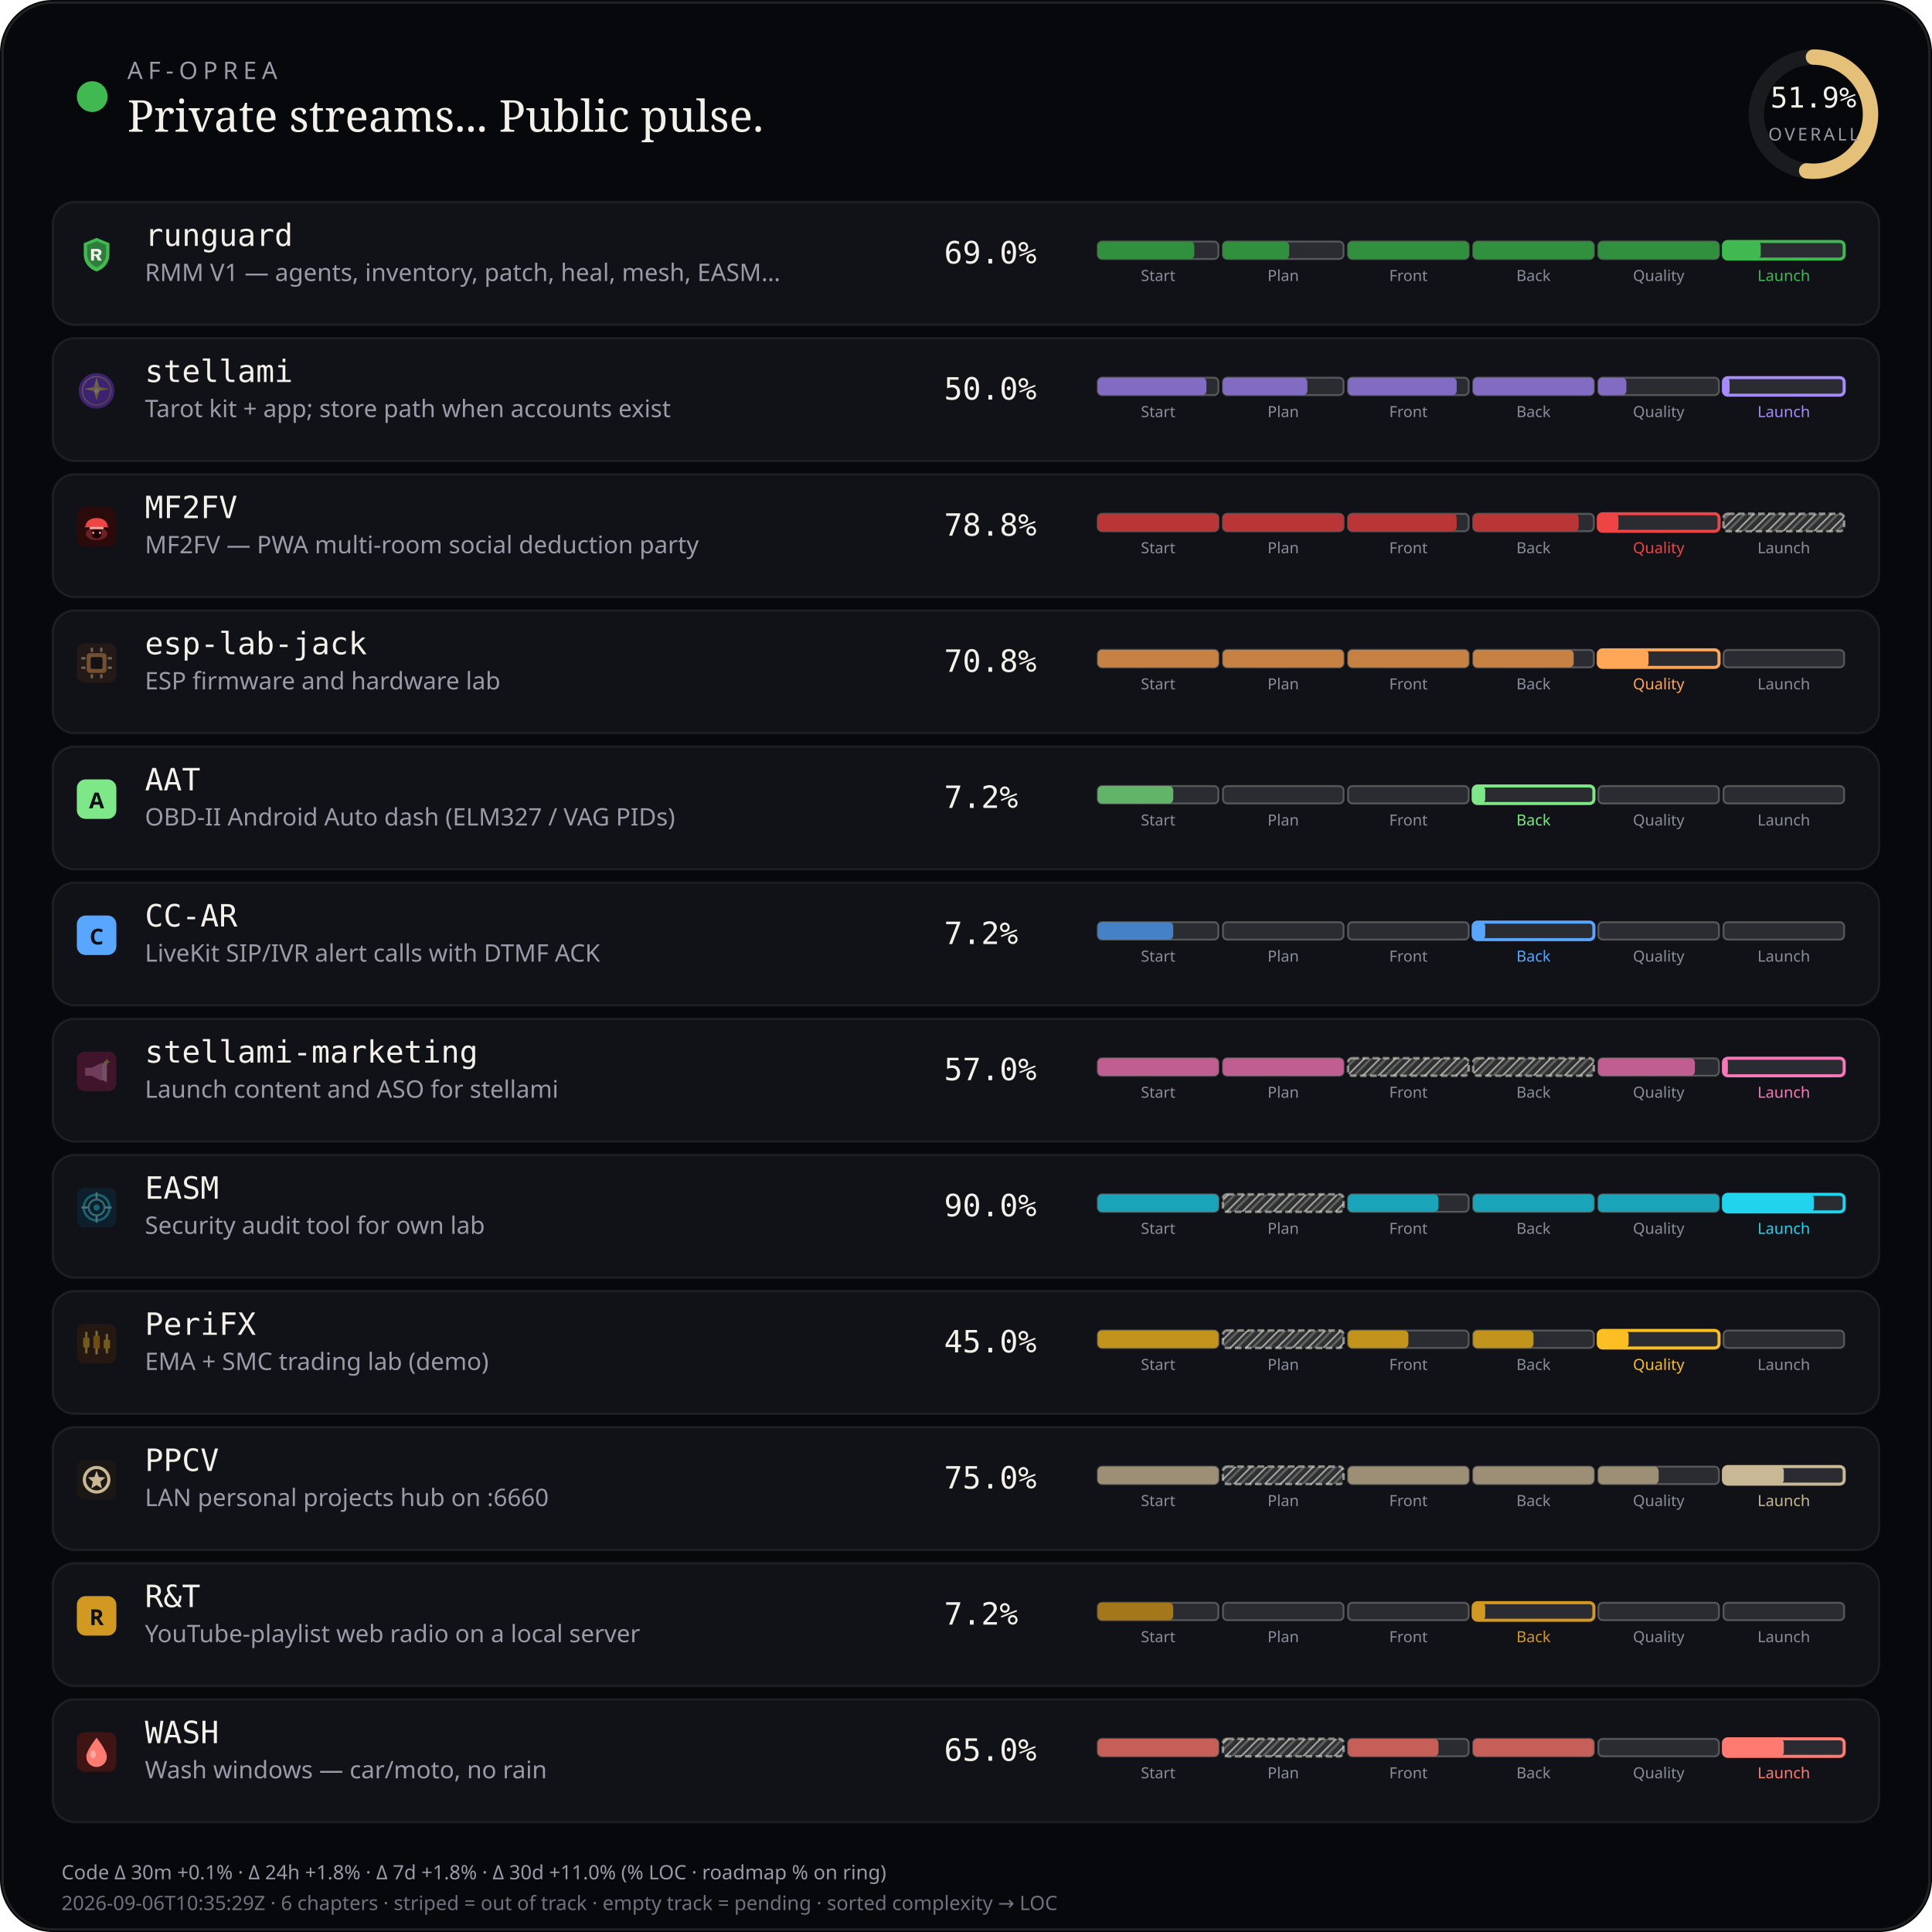
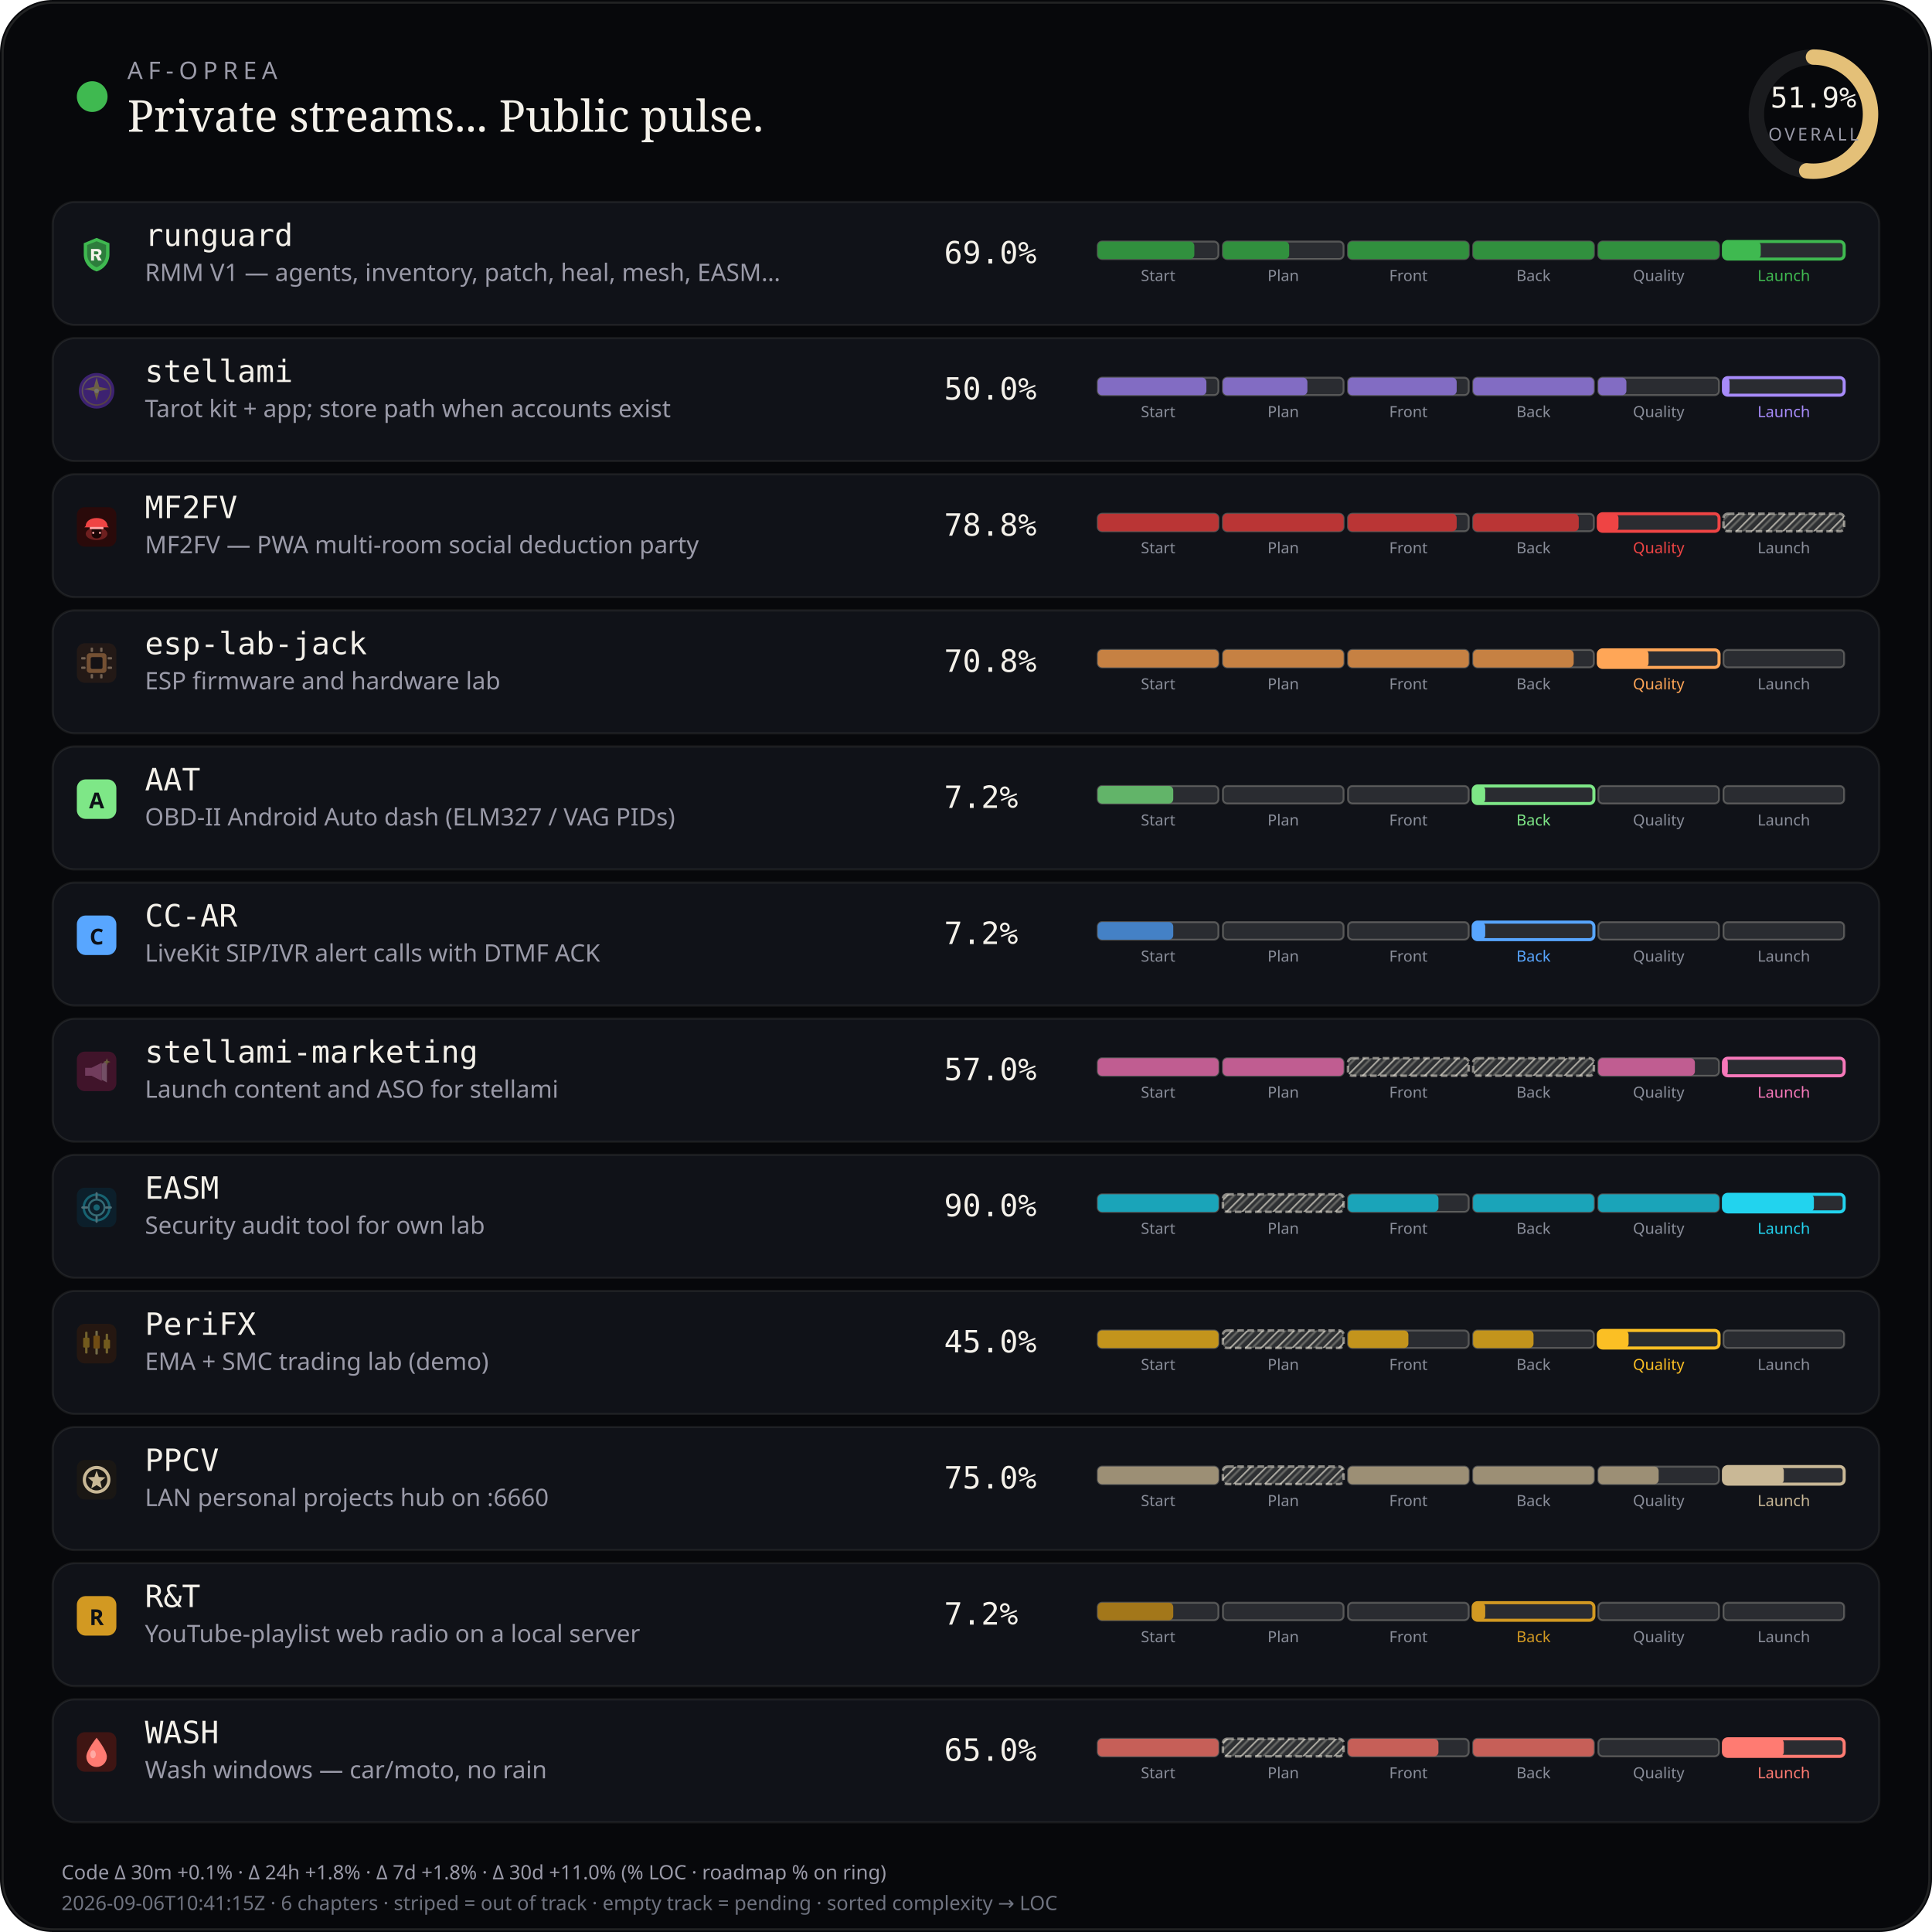
<svg xmlns="http://www.w3.org/2000/svg" viewBox="0 0 880 880" width="880" height="880" role="img" aria-label="AF-Oprea public work pulse">
  <defs>
    <pattern id="chSkip" width="5" height="5" patternUnits="userSpaceOnUse" patternTransform="rotate(45)">
      <line x1="0" y1="0" x2="0" y2="5" stroke="rgba(232,228,214,0.62)" stroke-width="1.6" />
      <line x1="2.5" y1="0" x2="2.5" y2="5" stroke="rgba(232,228,214,0.28)" stroke-width="1" />
    </pattern>
  </defs>
  <rect width="880" height="880" rx="24" fill="#07080b" />
  <rect x="1.2" y="1.2" width="877.6" height="877.6" rx="22.8" fill="none" stroke="rgba(232,228,214,0.12)" />
  <circle cx="42" cy="44" r="7" fill="#3fb950" />
  <text x="58" y="36" fill="#9a9aa8" font-size="11" font-family="ui-sans-serif, system-ui, sans-serif" letter-spacing="2.4">AF-OPREA</text>
  <text x="58" y="60" fill="#f4f1ea" font-size="20" font-family="ui-serif, Georgia, serif">Private streams... Public pulse.</text>
  <g transform="translate(790,16)">
    <circle cx="36" cy="36" r="26" fill="none" stroke="rgba(255,255,255,0.08)" stroke-width="7" />
    <circle cx="36" cy="36" r="26" fill="none" stroke="#e4c078" stroke-width="7" stroke-linecap="round" stroke-dasharray="163.36" stroke-dashoffset="78.58" transform="rotate(-90 36 36)" />
    <text x="36" y="33" text-anchor="middle" fill="#f4f1ea" font-size="13" font-family="ui-monospace, monospace">51.9%</text>
    <text x="36" y="48" text-anchor="middle" fill="#9a9aa8" font-size="8" font-family="ui-sans-serif, system-ui, sans-serif" letter-spacing="1.2">OVERALL</text>
  </g>
  <rect x="24" y="92" width="832" height="56" rx="10" fill="#101218" stroke="rgba(232,228,214,0.08)" />
  <g id="stream_logo_runguard" class="stream_logo" data-stream="runguard" transform="translate(35.0,107.0) scale(0.9)" opacity="1.0">
    <path fill="#3fb950" d="M10 1.5 L16.5 4.2 V9.8 C16.5 14.1 13.6 17.4 10 18.5 C6.4 17.4 3.5 14.1 3.5 9.8 V4.2 Z" />
    <path fill="#0d1117" fill-opacity=".35" d="M10 3.2 L14.8 5.1 V9.7 C14.8 12.9 12.6 15.4 10 16.4 C7.4 15.4 5.2 12.9 5.2 9.7 V5.1 Z" />
    <path fill="#f4f1ea" d="M7.2 7.1h3.1c1.35 0 2.2.7 2.2 1.75 0 .85-.5 1.45-1.35 1.65L12.6 13h-1.85l-1.2-2.35H8.7V13H7.2V7.1zm1.5 1.2v1.55h1.35c.55 0 .9-.28.9-.75s-.35-.8-.9-.8H8.7z" />
  </g>
  <use class="stream_logo" data-stream="runguard" href="#stream_logo_runguard" x="35.0" y="107.0" width="18" height="18" opacity="0" />
  <text x="66" y="112" fill="#f4f1ea" font-size="14" font-family="ui-monospace, SFMono-Regular, monospace">runguard</text>
  <text x="66" y="128" fill="#9a9aa8" font-size="11" font-family="ui-sans-serif, system-ui, sans-serif">RMM V1 — agents, inventory, patch, heal, mesh, EASM…</text>
  <text x="430" y="120" fill="#f4f1ea" font-size="14" font-family="ui-monospace, SFMono-Regular, monospace">69.0%</text>
  <rect x="500.0" y="110.0" width="55.0" height="8.0" rx="2" fill="rgba(255,255,255,0.11)" stroke="rgba(232,228,214,0.28)" stroke-width="0.85" />
  <rect x="500.0" y="110.0" width="44.0" height="8.0" rx="2" fill="#31903e" />
  <text x="527.5" y="128.0" text-anchor="middle" fill="#8a8e9a" font-size="7" font-family="ui-sans-serif, system-ui, sans-serif">Start</text>
  <rect x="557.0" y="110.0" width="55.0" height="8.0" rx="2" fill="rgba(255,255,255,0.11)" stroke="rgba(232,228,214,0.28)" stroke-width="0.85" />
  <rect x="557.0" y="110.0" width="30.2" height="8.0" rx="2" fill="#31903e" />
  <text x="584.5" y="128.0" text-anchor="middle" fill="#8a8e9a" font-size="7" font-family="ui-sans-serif, system-ui, sans-serif">Plan</text>
  <rect x="614.0" y="110.0" width="55.0" height="8.0" rx="2" fill="rgba(255,255,255,0.11)" stroke="rgba(232,228,214,0.28)" stroke-width="0.85" />
  <rect x="614.0" y="110.0" width="55.0" height="8.0" rx="2" fill="#31903e" />
  <text x="641.5" y="128.0" text-anchor="middle" fill="#8a8e9a" font-size="7" font-family="ui-sans-serif, system-ui, sans-serif">Front</text>
  <rect x="671.0" y="110.0" width="55.0" height="8.0" rx="2" fill="rgba(255,255,255,0.11)" stroke="rgba(232,228,214,0.28)" stroke-width="0.85" />
  <rect x="671.0" y="110.0" width="55.0" height="8.0" rx="2" fill="#31903e" />
  <text x="698.5" y="128.0" text-anchor="middle" fill="#8a8e9a" font-size="7" font-family="ui-sans-serif, system-ui, sans-serif">Back</text>
  <rect x="728.0" y="110.0" width="55.0" height="8.0" rx="2" fill="rgba(255,255,255,0.11)" stroke="rgba(232,228,214,0.28)" stroke-width="0.85" />
  <rect x="728.0" y="110.0" width="55.0" height="8.0" rx="2" fill="#31903e" />
  <text x="755.5" y="128.0" text-anchor="middle" fill="#8a8e9a" font-size="7" font-family="ui-sans-serif, system-ui, sans-serif">Quality</text>
  <rect x="785.0" y="110.0" width="55.0" height="8.0" rx="2" fill="rgba(255,255,255,0.11)" stroke="#3fb950" stroke-width="1.4" />
  <rect x="785.0" y="110.0" width="17.0" height="8.0" rx="2" fill="#3fb950" />
  <text x="812.5" y="128.0" text-anchor="middle" fill="#3fb950" font-size="7" font-family="ui-sans-serif, system-ui, sans-serif">Launch</text>
  <rect x="24" y="154" width="832" height="56" rx="10" fill="#101218" stroke="rgba(232,228,214,0.08)" />
  <g id="stream_logo_stellami" class="stream_logo" data-stream="stellami" transform="translate(35.0,169.0) scale(0.9)" opacity="0.42">
    <defs>
      <linearGradient id="stream_logo_stellami-stellami-gold" x1="0%" y1="0%" x2="100%" y2="100%">
        <stop offset="0%" stop-color="#f5e6a8" />
        <stop offset="55%" stop-color="#e8c57a" />
        <stop offset="100%" stop-color="#c9a227" />
      </linearGradient>
    </defs>
    <circle cx="10" cy="10" r="9" fill="#7c3aed" />
    <circle cx="10" cy="10" r="7.2" fill="none" stroke="url(#stream_logo_stellami-stellami-gold)" stroke-width="0.7" opacity=".7" />
    <path fill="url(#stream_logo_stellami-stellami-gold)" d="M10 3.2 L11.35 8.05 L16.4 9.1 L11.35 10.15 L10 15 L8.65 10.15 L3.6 9.1 L8.65 8.05 Z" />
    <circle cx="10" cy="10" r="1.15" fill="#fff8e8" />
  </g>
  <use class="stream_logo" data-stream="stellami" href="#stream_logo_stellami" x="35.0" y="169.0" width="18" height="18" opacity="0" />
  <text x="66" y="174" fill="#f4f1ea" font-size="14" font-family="ui-monospace, SFMono-Regular, monospace">stellami</text>
  <text x="66" y="190" fill="#9a9aa8" font-size="11" font-family="ui-sans-serif, system-ui, sans-serif">Tarot kit + app; store path when accounts exist</text>
  <text x="430" y="182" fill="#f4f1ea" font-size="14" font-family="ui-monospace, SFMono-Regular, monospace">50.0%</text>
  <rect x="500.0" y="172.0" width="55.0" height="8.0" rx="2" fill="rgba(255,255,255,0.11)" stroke="rgba(232,228,214,0.28)" stroke-width="0.85" />
  <rect x="500.0" y="172.0" width="49.5" height="8.0" rx="2" fill="#826cc3" />
  <text x="527.5" y="190.0" text-anchor="middle" fill="#8a8e9a" font-size="7" font-family="ui-sans-serif, system-ui, sans-serif">Start</text>
  <rect x="557.0" y="172.0" width="55.0" height="8.0" rx="2" fill="rgba(255,255,255,0.11)" stroke="rgba(232,228,214,0.28)" stroke-width="0.85" />
  <rect x="557.0" y="172.0" width="38.5" height="8.0" rx="2" fill="#826cc3" />
  <text x="584.5" y="190.0" text-anchor="middle" fill="#8a8e9a" font-size="7" font-family="ui-sans-serif, system-ui, sans-serif">Plan</text>
  <rect x="614.0" y="172.0" width="55.0" height="8.0" rx="2" fill="rgba(255,255,255,0.11)" stroke="rgba(232,228,214,0.28)" stroke-width="0.85" />
  <rect x="614.0" y="172.0" width="49.5" height="8.0" rx="2" fill="#826cc3" />
  <text x="641.5" y="190.0" text-anchor="middle" fill="#8a8e9a" font-size="7" font-family="ui-sans-serif, system-ui, sans-serif">Front</text>
  <rect x="671.0" y="172.0" width="55.0" height="8.0" rx="2" fill="rgba(255,255,255,0.11)" stroke="rgba(232,228,214,0.28)" stroke-width="0.85" />
  <rect x="671.0" y="172.0" width="55.0" height="8.0" rx="2" fill="#826cc3" />
  <text x="698.5" y="190.0" text-anchor="middle" fill="#8a8e9a" font-size="7" font-family="ui-sans-serif, system-ui, sans-serif">Back</text>
  <rect x="728.0" y="172.0" width="55.0" height="8.0" rx="2" fill="rgba(255,255,255,0.11)" stroke="rgba(232,228,214,0.28)" stroke-width="0.85" />
  <rect x="728.0" y="172.0" width="12.8" height="8.0" rx="2" fill="#826cc3" />
  <text x="755.5" y="190.0" text-anchor="middle" fill="#8a8e9a" font-size="7" font-family="ui-sans-serif, system-ui, sans-serif">Quality</text>
  <rect x="785.0" y="172.0" width="55.0" height="8.0" rx="2" fill="rgba(255,255,255,0.11)" stroke="#a78bfa" stroke-width="1.4" />
  <rect x="785.0" y="172.0" width="2.8" height="8.0" rx="2" fill="#a78bfa" />
  <text x="812.5" y="190.0" text-anchor="middle" fill="#a78bfa" font-size="7" font-family="ui-sans-serif, system-ui, sans-serif">Launch</text>
  <rect x="24" y="216" width="832" height="56" rx="10" fill="#101218" stroke="rgba(232,228,214,0.08)" />
  <g id="stream_logo_mf2fv" class="stream_logo" data-stream="mf2fv" transform="translate(35.0,231.0) scale(0.9)" opacity="1.0">
    <rect width="20" height="20" rx="4" fill="#2a0a0a" />
    <ellipse cx="10" cy="13.5" rx="5.5" ry="3.2" fill="#ef4444" opacity=".35" />
    <path fill="#ef4444" d="M4.5 9.5 C4.5 7.2 6.8 5.5 10 5.5 S15.5 7.2 15.5 9.5 L16.2 10.2 H3.8 Z" />
    <rect x="6.5" y="10" width="7" height="1.2" rx="0.4" fill="#fca5a5" />
    <path fill="#1a0505" d="M7.5 11.2 h5 v2.8 c0 1-1.1 1.8-2.5 1.8 s-2.5-.8-2.5-1.8 v-2.8z" />
    <circle cx="8.3" cy="13" r="0.55" fill="#fca5a5" />
    <circle cx="11.7" cy="13" r="0.55" fill="#fca5a5" />
  </g>
  <use class="stream_logo" data-stream="mf2fv" href="#stream_logo_mf2fv" x="35.0" y="231.0" width="18" height="18" opacity="0" />
  <text x="66" y="236" fill="#f4f1ea" font-size="14" font-family="ui-monospace, SFMono-Regular, monospace">MF2FV</text>
  <text x="66" y="252" fill="#9a9aa8" font-size="11" font-family="ui-sans-serif, system-ui, sans-serif">MF2FV — PWA multi-room social deduction party</text>
  <text x="430" y="244" fill="#f4f1ea" font-size="14" font-family="ui-monospace, SFMono-Regular, monospace">78.8%</text>
  <rect x="500.0" y="234.0" width="55.0" height="8.0" rx="2" fill="rgba(255,255,255,0.11)" stroke="rgba(232,228,214,0.28)" stroke-width="0.85" />
  <rect x="500.0" y="234.0" width="55.0" height="8.0" rx="2" fill="#ba3535" />
  <text x="527.5" y="252.0" text-anchor="middle" fill="#8a8e9a" font-size="7" font-family="ui-sans-serif, system-ui, sans-serif">Start</text>
  <rect x="557.0" y="234.0" width="55.0" height="8.0" rx="2" fill="rgba(255,255,255,0.11)" stroke="rgba(232,228,214,0.28)" stroke-width="0.85" />
  <rect x="557.0" y="234.0" width="55.0" height="8.0" rx="2" fill="#ba3535" />
  <text x="584.5" y="252.0" text-anchor="middle" fill="#8a8e9a" font-size="7" font-family="ui-sans-serif, system-ui, sans-serif">Plan</text>
  <rect x="614.0" y="234.0" width="55.0" height="8.0" rx="2" fill="rgba(255,255,255,0.11)" stroke="rgba(232,228,214,0.28)" stroke-width="0.85" />
  <rect x="614.0" y="234.0" width="49.5" height="8.0" rx="2" fill="#ba3535" />
  <text x="641.5" y="252.0" text-anchor="middle" fill="#8a8e9a" font-size="7" font-family="ui-sans-serif, system-ui, sans-serif">Front</text>
  <rect x="671.0" y="234.0" width="55.0" height="8.0" rx="2" fill="rgba(255,255,255,0.11)" stroke="rgba(232,228,214,0.28)" stroke-width="0.85" />
  <rect x="671.0" y="234.0" width="48.1" height="8.0" rx="2" fill="#ba3535" />
  <text x="698.5" y="252.0" text-anchor="middle" fill="#8a8e9a" font-size="7" font-family="ui-sans-serif, system-ui, sans-serif">Back</text>
  <rect x="728.0" y="234.0" width="55.0" height="8.0" rx="2" fill="rgba(255,255,255,0.11)" stroke="#ef4444" stroke-width="1.4" />
  <rect x="728.0" y="234.0" width="9.2" height="8.0" rx="2" fill="#ef4444" />
  <text x="755.5" y="252.0" text-anchor="middle" fill="#ef4444" font-size="7" font-family="ui-sans-serif, system-ui, sans-serif">Quality</text>
  <rect x="785.0" y="234.0" width="55.0" height="8.0" rx="2" fill="rgba(232,228,214,0.14)" />
  <rect x="785.0" y="234.0" width="55.0" height="8.0" rx="2" fill="url(#chSkip)" />
  <rect x="785.0" y="234.0" width="55.0" height="8.0" rx="2" fill="none" stroke="rgba(232,228,214,0.55)" stroke-width="1.15" stroke-dasharray="3 1.6" />
  <text x="812.5" y="252.0" text-anchor="middle" fill="#8a8e9a" font-size="7" font-family="ui-sans-serif, system-ui, sans-serif">Launch</text>
  <rect x="24" y="278" width="832" height="56" rx="10" fill="#101218" stroke="rgba(232,228,214,0.08)" />
  <g id="stream_logo_esp-lab-jack" class="stream_logo" data-stream="esp-lab-jack" transform="translate(35.0,293.0) scale(0.9)" opacity="0.42">
    <rect width="20" height="20" rx="4" fill="#3d2314" />
    <rect x="5" y="5" width="10" height="10" rx="1.5" fill="#ffa657" />
    <rect x="7" y="7" width="6" height="6" rx="0.8" fill="#1c1210" />
    <rect x="2.2" y="7" width="2.2" height="1.2" rx="0.3" fill="#ffd4a8" />
    <rect x="2.2" y="11.8" width="2.2" height="1.2" rx="0.3" fill="#ffd4a8" />
    <rect x="15.6" y="7" width="2.2" height="1.2" rx="0.3" fill="#ffd4a8" />
    <rect x="15.6" y="11.8" width="2.2" height="1.2" rx="0.3" fill="#ffd4a8" />
    <rect x="7" y="2.2" width="1.2" height="2.2" rx="0.3" fill="#ffd4a8" />
    <rect x="11.8" y="2.2" width="1.2" height="2.2" rx="0.3" fill="#ffd4a8" />
    <rect x="7" y="15.6" width="1.2" height="2.2" rx="0.3" fill="#ffd4a8" />
    <rect x="11.8" y="15.6" width="1.2" height="2.2" rx="0.3" fill="#ffd4a8" />
  </g>
  <use class="stream_logo" data-stream="esp-lab-jack" href="#stream_logo_esp-lab-jack" x="35.0" y="293.0" width="18" height="18" opacity="0" />
  <text x="66" y="298" fill="#f4f1ea" font-size="14" font-family="ui-monospace, SFMono-Regular, monospace">esp-lab-jack</text>
  <text x="66" y="314" fill="#9a9aa8" font-size="11" font-family="ui-sans-serif, system-ui, sans-serif">ESP firmware and hardware lab</text>
  <text x="430" y="306" fill="#f4f1ea" font-size="14" font-family="ui-monospace, SFMono-Regular, monospace">70.8%</text>
  <rect x="500.0" y="296.0" width="55.0" height="8.0" rx="2" fill="rgba(255,255,255,0.11)" stroke="rgba(232,228,214,0.28)" stroke-width="0.85" />
  <rect x="500.0" y="296.0" width="55.0" height="8.0" rx="2" fill="#c68143" />
  <text x="527.5" y="314.0" text-anchor="middle" fill="#8a8e9a" font-size="7" font-family="ui-sans-serif, system-ui, sans-serif">Start</text>
  <rect x="557.0" y="296.0" width="55.0" height="8.0" rx="2" fill="rgba(255,255,255,0.11)" stroke="rgba(232,228,214,0.28)" stroke-width="0.85" />
  <rect x="557.0" y="296.0" width="55.0" height="8.0" rx="2" fill="#c68143" />
  <text x="584.5" y="314.0" text-anchor="middle" fill="#8a8e9a" font-size="7" font-family="ui-sans-serif, system-ui, sans-serif">Plan</text>
  <rect x="614.0" y="296.0" width="55.0" height="8.0" rx="2" fill="rgba(255,255,255,0.11)" stroke="rgba(232,228,214,0.28)" stroke-width="0.85" />
  <rect x="614.0" y="296.0" width="55.0" height="8.0" rx="2" fill="#c68143" />
  <text x="641.5" y="314.0" text-anchor="middle" fill="#8a8e9a" font-size="7" font-family="ui-sans-serif, system-ui, sans-serif">Front</text>
  <rect x="671.0" y="296.0" width="55.0" height="8.0" rx="2" fill="rgba(255,255,255,0.11)" stroke="rgba(232,228,214,0.28)" stroke-width="0.85" />
  <rect x="671.0" y="296.0" width="45.8" height="8.0" rx="2" fill="#c68143" />
  <text x="698.5" y="314.0" text-anchor="middle" fill="#8a8e9a" font-size="7" font-family="ui-sans-serif, system-ui, sans-serif">Back</text>
  <rect x="728.0" y="296.0" width="55.0" height="8.0" rx="2" fill="rgba(255,255,255,0.11)" stroke="#ffa657" stroke-width="1.4" />
  <rect x="728.0" y="296.0" width="22.9" height="8.0" rx="2" fill="#ffa657" />
  <text x="755.5" y="314.0" text-anchor="middle" fill="#ffa657" font-size="7" font-family="ui-sans-serif, system-ui, sans-serif">Quality</text>
  <rect x="785.0" y="296.0" width="55.0" height="8.0" rx="2" fill="rgba(255,255,255,0.11)" stroke="rgba(232,228,214,0.28)" stroke-width="0.85" />
  <text x="812.5" y="314.0" text-anchor="middle" fill="#8a8e9a" font-size="7" font-family="ui-sans-serif, system-ui, sans-serif">Launch</text>
  <rect x="24" y="340" width="832" height="56" rx="10" fill="#101218" stroke="rgba(232,228,214,0.08)" />
  <g id="stream_logo_aat" class="stream_logo" data-stream="aat" opacity="1.0">
    <rect x="35.0" y="355.0" width="18" height="18" rx="4" fill="#7ee787" />
    <text x="44.0" y="368.2" text-anchor="middle" fill="#0d1117" font-size="10" font-family="ui-sans-serif, system-ui, sans-serif" font-weight="700">A</text>
  </g>
  <text x="66" y="360" fill="#f4f1ea" font-size="14" font-family="ui-monospace, SFMono-Regular, monospace">AAT</text>
  <text x="66" y="376" fill="#9a9aa8" font-size="11" font-family="ui-sans-serif, system-ui, sans-serif">OBD-II Android Auto dash (ELM327 / VAG PIDs)</text>
  <text x="430" y="368" fill="#f4f1ea" font-size="14" font-family="ui-monospace, SFMono-Regular, monospace">7.2%</text>
  <rect x="500.0" y="358.0" width="55.0" height="8.0" rx="2" fill="rgba(255,255,255,0.11)" stroke="rgba(232,228,214,0.28)" stroke-width="0.85" />
  <rect x="500.0" y="358.0" width="34.4" height="8.0" rx="2" fill="#62b469" />
  <text x="527.5" y="376.0" text-anchor="middle" fill="#8a8e9a" font-size="7" font-family="ui-sans-serif, system-ui, sans-serif">Start</text>
  <rect x="557.0" y="358.0" width="55.0" height="8.0" rx="2" fill="rgba(255,255,255,0.11)" stroke="rgba(232,228,214,0.28)" stroke-width="0.85" />
  <text x="584.5" y="376.0" text-anchor="middle" fill="#8a8e9a" font-size="7" font-family="ui-sans-serif, system-ui, sans-serif">Plan</text>
  <rect x="614.0" y="358.0" width="55.0" height="8.0" rx="2" fill="rgba(255,255,255,0.11)" stroke="rgba(232,228,214,0.28)" stroke-width="0.85" />
  <text x="641.5" y="376.0" text-anchor="middle" fill="#8a8e9a" font-size="7" font-family="ui-sans-serif, system-ui, sans-serif">Front</text>
  <rect x="671.0" y="358.0" width="55.0" height="8.0" rx="2" fill="rgba(255,255,255,0.11)" stroke="#7ee787" stroke-width="1.4" />
  <rect x="671.0" y="358.0" width="5.5" height="8.0" rx="2" fill="#7ee787" />
  <text x="698.5" y="376.0" text-anchor="middle" fill="#7ee787" font-size="7" font-family="ui-sans-serif, system-ui, sans-serif">Back</text>
  <rect x="728.0" y="358.0" width="55.0" height="8.0" rx="2" fill="rgba(255,255,255,0.11)" stroke="rgba(232,228,214,0.28)" stroke-width="0.85" />
  <text x="755.5" y="376.0" text-anchor="middle" fill="#8a8e9a" font-size="7" font-family="ui-sans-serif, system-ui, sans-serif">Quality</text>
  <rect x="785.0" y="358.0" width="55.0" height="8.0" rx="2" fill="rgba(255,255,255,0.11)" stroke="rgba(232,228,214,0.28)" stroke-width="0.85" />
  <text x="812.5" y="376.0" text-anchor="middle" fill="#8a8e9a" font-size="7" font-family="ui-sans-serif, system-ui, sans-serif">Launch</text>
  <rect x="24" y="402" width="832" height="56" rx="10" fill="#101218" stroke="rgba(232,228,214,0.08)" />
  <g id="stream_logo_cc-ar" class="stream_logo" data-stream="cc-ar" opacity="1.0">
    <rect x="35.0" y="417.0" width="18" height="18" rx="4" fill="#58a6ff" />
    <text x="44.0" y="430.2" text-anchor="middle" fill="#0d1117" font-size="10" font-family="ui-sans-serif, system-ui, sans-serif" font-weight="700">C</text>
  </g>
  <text x="66" y="422" fill="#f4f1ea" font-size="14" font-family="ui-monospace, SFMono-Regular, monospace">CC-AR</text>
  <text x="66" y="438" fill="#9a9aa8" font-size="11" font-family="ui-sans-serif, system-ui, sans-serif">LiveKit SIP/IVR alert calls with DTMF ACK</text>
  <text x="430" y="430" fill="#f4f1ea" font-size="14" font-family="ui-monospace, SFMono-Regular, monospace">7.2%</text>
  <rect x="500.0" y="420.0" width="55.0" height="8.0" rx="2" fill="rgba(255,255,255,0.11)" stroke="rgba(232,228,214,0.28)" stroke-width="0.85" />
  <rect x="500.0" y="420.0" width="34.4" height="8.0" rx="2" fill="#4481c6" />
  <text x="527.5" y="438.0" text-anchor="middle" fill="#8a8e9a" font-size="7" font-family="ui-sans-serif, system-ui, sans-serif">Start</text>
  <rect x="557.0" y="420.0" width="55.0" height="8.0" rx="2" fill="rgba(255,255,255,0.11)" stroke="rgba(232,228,214,0.28)" stroke-width="0.85" />
  <text x="584.5" y="438.0" text-anchor="middle" fill="#8a8e9a" font-size="7" font-family="ui-sans-serif, system-ui, sans-serif">Plan</text>
  <rect x="614.0" y="420.0" width="55.0" height="8.0" rx="2" fill="rgba(255,255,255,0.11)" stroke="rgba(232,228,214,0.28)" stroke-width="0.85" />
  <text x="641.5" y="438.0" text-anchor="middle" fill="#8a8e9a" font-size="7" font-family="ui-sans-serif, system-ui, sans-serif">Front</text>
  <rect x="671.0" y="420.0" width="55.0" height="8.0" rx="2" fill="rgba(255,255,255,0.11)" stroke="#58a6ff" stroke-width="1.4" />
  <rect x="671.0" y="420.0" width="5.5" height="8.0" rx="2" fill="#58a6ff" />
  <text x="698.5" y="438.0" text-anchor="middle" fill="#58a6ff" font-size="7" font-family="ui-sans-serif, system-ui, sans-serif">Back</text>
  <rect x="728.0" y="420.0" width="55.0" height="8.0" rx="2" fill="rgba(255,255,255,0.11)" stroke="rgba(232,228,214,0.28)" stroke-width="0.85" />
  <text x="755.5" y="438.0" text-anchor="middle" fill="#8a8e9a" font-size="7" font-family="ui-sans-serif, system-ui, sans-serif">Quality</text>
  <rect x="785.0" y="420.0" width="55.0" height="8.0" rx="2" fill="rgba(255,255,255,0.11)" stroke="rgba(232,228,214,0.28)" stroke-width="0.85" />
  <text x="812.5" y="438.0" text-anchor="middle" fill="#8a8e9a" font-size="7" font-family="ui-sans-serif, system-ui, sans-serif">Launch</text>
  <rect x="24" y="464" width="832" height="56" rx="10" fill="#101218" stroke="rgba(232,228,214,0.08)" />
  <g id="stream_logo_stellami-marketing" class="stream_logo" data-stream="stellami-marketing" transform="translate(35.0,479.0) scale(0.9)" opacity="0.42">
    <defs>
      <linearGradient id="stream_logo_stellami-marketing-smkt-gold" x1="0%" y1="0%" x2="100%" y2="100%">
        <stop offset="0%" stop-color="#f5e6a8" />
        <stop offset="100%" stop-color="#c9a227" />
      </linearGradient>
    </defs>
    <rect width="20" height="20" rx="4" fill="#831843" />
    <path fill="#f778ba" d="M4.2 8.2h3.2l5.2-2.6v9.2l-5.2-2.6H4.2z" />
    <path fill="#fda4d0" d="M12.6 6.2l2.6-1.4v10.8l-2.6-1.4z" />
    <path fill="url(#stream_logo_stellami-marketing-smkt-gold)" d="M15.2 3.4 L15.7 4.7 L17 5.2 L15.7 5.7 L15.2 7 L14.7 5.7 L13.4 5.2 L14.7 4.7 Z" />
  </g>
  <use class="stream_logo" data-stream="stellami-marketing" href="#stream_logo_stellami-marketing" x="35.0" y="479.0" width="18" height="18" opacity="0" />
  <text x="66" y="484" fill="#f4f1ea" font-size="14" font-family="ui-monospace, SFMono-Regular, monospace">stellami-marketing</text>
  <text x="66" y="500" fill="#9a9aa8" font-size="11" font-family="ui-sans-serif, system-ui, sans-serif">Launch content and ASO for stellami</text>
  <text x="430" y="492" fill="#f4f1ea" font-size="14" font-family="ui-monospace, SFMono-Regular, monospace">57.0%</text>
  <rect x="500.0" y="482.0" width="55.0" height="8.0" rx="2" fill="rgba(255,255,255,0.11)" stroke="rgba(232,228,214,0.28)" stroke-width="0.85" />
  <rect x="500.0" y="482.0" width="55.0" height="8.0" rx="2" fill="#c05d91" />
  <text x="527.5" y="500.0" text-anchor="middle" fill="#8a8e9a" font-size="7" font-family="ui-sans-serif, system-ui, sans-serif">Start</text>
  <rect x="557.0" y="482.0" width="55.0" height="8.0" rx="2" fill="rgba(255,255,255,0.11)" stroke="rgba(232,228,214,0.28)" stroke-width="0.85" />
  <rect x="557.0" y="482.0" width="55.0" height="8.0" rx="2" fill="#c05d91" />
  <text x="584.5" y="500.0" text-anchor="middle" fill="#8a8e9a" font-size="7" font-family="ui-sans-serif, system-ui, sans-serif">Plan</text>
  <rect x="614.0" y="482.0" width="55.0" height="8.0" rx="2" fill="rgba(232,228,214,0.14)" />
  <rect x="614.0" y="482.0" width="55.0" height="8.0" rx="2" fill="url(#chSkip)" />
  <rect x="614.0" y="482.0" width="55.0" height="8.0" rx="2" fill="none" stroke="rgba(232,228,214,0.55)" stroke-width="1.15" stroke-dasharray="3 1.6" />
  <text x="641.5" y="500.0" text-anchor="middle" fill="#8a8e9a" font-size="7" font-family="ui-sans-serif, system-ui, sans-serif">Front</text>
  <rect x="671.0" y="482.0" width="55.0" height="8.0" rx="2" fill="rgba(232,228,214,0.14)" />
  <rect x="671.0" y="482.0" width="55.0" height="8.0" rx="2" fill="url(#chSkip)" />
  <rect x="671.0" y="482.0" width="55.0" height="8.0" rx="2" fill="none" stroke="rgba(232,228,214,0.55)" stroke-width="1.15" stroke-dasharray="3 1.6" />
  <text x="698.5" y="500.0" text-anchor="middle" fill="#8a8e9a" font-size="7" font-family="ui-sans-serif, system-ui, sans-serif">Back</text>
  <rect x="728.0" y="482.0" width="55.0" height="8.0" rx="2" fill="rgba(255,255,255,0.11)" stroke="rgba(232,228,214,0.28)" stroke-width="0.85" />
  <rect x="728.0" y="482.0" width="44.0" height="8.0" rx="2" fill="#c05d91" />
  <text x="755.5" y="500.0" text-anchor="middle" fill="#8a8e9a" font-size="7" font-family="ui-sans-serif, system-ui, sans-serif">Quality</text>
  <rect x="785.0" y="482.0" width="55.0" height="8.0" rx="2" fill="rgba(255,255,255,0.11)" stroke="#f778ba" stroke-width="1.4" />
  <rect x="785.0" y="482.0" width="2.0" height="8.0" rx="2" fill="#f778ba" />
  <text x="812.5" y="500.0" text-anchor="middle" fill="#f778ba" font-size="7" font-family="ui-sans-serif, system-ui, sans-serif">Launch</text>
  <rect x="24" y="526" width="832" height="56" rx="10" fill="#101218" stroke="rgba(232,228,214,0.08)" />
  <g id="stream_logo_easm" class="stream_logo" data-stream="easm" transform="translate(35.0,541.0) scale(0.9)" opacity="0.42">
    <rect width="20" height="20" rx="4" fill="#083344" />
    <circle cx="10" cy="10" r="6.5" fill="none" stroke="#22d3ee" stroke-width="1.2" />
    <circle cx="10" cy="10" r="4" fill="none" stroke="#67e8f9" stroke-width="1" />
    <circle cx="10" cy="10" r="1.6" fill="#22d3ee" />
    <path d="M10 2.8 V5.2 M10 14.8 V17.2 M2.8 10 H5.2 M14.8 10 H17.2" stroke="#a5f3fc" stroke-width="1.1" stroke-linecap="round" />
  </g>
  <use class="stream_logo" data-stream="easm" href="#stream_logo_easm" x="35.0" y="541.0" width="18" height="18" opacity="0" />
  <text x="66" y="546" fill="#f4f1ea" font-size="14" font-family="ui-monospace, SFMono-Regular, monospace">EASM</text>
  <text x="66" y="562" fill="#9a9aa8" font-size="11" font-family="ui-sans-serif, system-ui, sans-serif">Security audit tool for own lab</text>
  <text x="430" y="554" fill="#f4f1ea" font-size="14" font-family="ui-monospace, SFMono-Regular, monospace">90.0%</text>
  <rect x="500.0" y="544.0" width="55.0" height="8.0" rx="2" fill="rgba(255,255,255,0.11)" stroke="rgba(232,228,214,0.28)" stroke-width="0.85" />
  <rect x="500.0" y="544.0" width="55.0" height="8.0" rx="2" fill="#1aa4b9" />
  <text x="527.5" y="562.0" text-anchor="middle" fill="#8a8e9a" font-size="7" font-family="ui-sans-serif, system-ui, sans-serif">Start</text>
  <rect x="557.0" y="544.0" width="55.0" height="8.0" rx="2" fill="rgba(232,228,214,0.14)" />
  <rect x="557.0" y="544.0" width="55.0" height="8.0" rx="2" fill="url(#chSkip)" />
  <rect x="557.0" y="544.0" width="55.0" height="8.0" rx="2" fill="none" stroke="rgba(232,228,214,0.55)" stroke-width="1.15" stroke-dasharray="3 1.6" />
  <text x="584.5" y="562.0" text-anchor="middle" fill="#8a8e9a" font-size="7" font-family="ui-sans-serif, system-ui, sans-serif">Plan</text>
  <rect x="614.0" y="544.0" width="55.0" height="8.0" rx="2" fill="rgba(255,255,255,0.11)" stroke="rgba(232,228,214,0.28)" stroke-width="0.85" />
  <rect x="614.0" y="544.0" width="41.2" height="8.0" rx="2" fill="#1aa4b9" />
  <text x="641.5" y="562.0" text-anchor="middle" fill="#8a8e9a" font-size="7" font-family="ui-sans-serif, system-ui, sans-serif">Front</text>
  <rect x="671.0" y="544.0" width="55.0" height="8.0" rx="2" fill="rgba(255,255,255,0.11)" stroke="rgba(232,228,214,0.28)" stroke-width="0.85" />
  <rect x="671.0" y="544.0" width="55.0" height="8.0" rx="2" fill="#1aa4b9" />
  <text x="698.5" y="562.0" text-anchor="middle" fill="#8a8e9a" font-size="7" font-family="ui-sans-serif, system-ui, sans-serif">Back</text>
  <rect x="728.0" y="544.0" width="55.0" height="8.0" rx="2" fill="rgba(255,255,255,0.11)" stroke="rgba(232,228,214,0.28)" stroke-width="0.85" />
  <rect x="728.0" y="544.0" width="55.0" height="8.0" rx="2" fill="#1aa4b9" />
  <text x="755.5" y="562.0" text-anchor="middle" fill="#8a8e9a" font-size="7" font-family="ui-sans-serif, system-ui, sans-serif">Quality</text>
  <rect x="785.0" y="544.0" width="55.0" height="8.0" rx="2" fill="rgba(255,255,255,0.11)" stroke="#22d3ee" stroke-width="1.4" />
  <rect x="785.0" y="544.0" width="41.2" height="8.0" rx="2" fill="#22d3ee" />
  <text x="812.5" y="562.0" text-anchor="middle" fill="#22d3ee" font-size="7" font-family="ui-sans-serif, system-ui, sans-serif">Launch</text>
  <rect x="24" y="588" width="832" height="56" rx="10" fill="#101218" stroke="rgba(232,228,214,0.08)" />
  <g id="stream_logo_peri" class="stream_logo" data-stream="peri" transform="translate(35.0,603.0) scale(0.9)" opacity="0.42">
    <rect width="20" height="20" rx="4" fill="#422006" />
    <rect x="4.2" y="4" width="1.2" height="11" rx="0.4" fill="#fcd34d" />
    <rect x="3.2" y="7" width="3.2" height="5" rx="0.5" fill="#fbbf24" />
    <rect x="9.4" y="3.5" width="1.2" height="12" rx="0.4" fill="#fde68a" />
    <rect x="8.4" y="6" width="3.2" height="6.5" rx="0.5" fill="#f59e0b" />
    <rect x="14.6" y="5" width="1.2" height="10" rx="0.4" fill="#fcd34d" />
    <rect x="13.6" y="8" width="3.2" height="4.5" rx="0.5" fill="#fbbf24" />
  </g>
  <use class="stream_logo" data-stream="peri" href="#stream_logo_peri" x="35.0" y="603.0" width="18" height="18" opacity="0" />
  <text x="66" y="608" fill="#f4f1ea" font-size="14" font-family="ui-monospace, SFMono-Regular, monospace">PeriFX</text>
  <text x="66" y="624" fill="#9a9aa8" font-size="11" font-family="ui-sans-serif, system-ui, sans-serif">EMA + SMC trading lab (demo)</text>
  <text x="430" y="616" fill="#f4f1ea" font-size="14" font-family="ui-monospace, SFMono-Regular, monospace">45.0%</text>
  <rect x="500.0" y="606.0" width="55.0" height="8.0" rx="2" fill="rgba(255,255,255,0.11)" stroke="rgba(232,228,214,0.28)" stroke-width="0.85" />
  <rect x="500.0" y="606.0" width="55.0" height="8.0" rx="2" fill="#c3941c" />
  <text x="527.5" y="624.0" text-anchor="middle" fill="#8a8e9a" font-size="7" font-family="ui-sans-serif, system-ui, sans-serif">Start</text>
  <rect x="557.0" y="606.0" width="55.0" height="8.0" rx="2" fill="rgba(232,228,214,0.14)" />
  <rect x="557.0" y="606.0" width="55.0" height="8.0" rx="2" fill="url(#chSkip)" />
  <rect x="557.0" y="606.0" width="55.0" height="8.0" rx="2" fill="none" stroke="rgba(232,228,214,0.55)" stroke-width="1.15" stroke-dasharray="3 1.6" />
  <text x="584.5" y="624.0" text-anchor="middle" fill="#8a8e9a" font-size="7" font-family="ui-sans-serif, system-ui, sans-serif">Plan</text>
  <rect x="614.0" y="606.0" width="55.0" height="8.0" rx="2" fill="rgba(255,255,255,0.11)" stroke="rgba(232,228,214,0.28)" stroke-width="0.85" />
  <rect x="614.0" y="606.0" width="27.5" height="8.0" rx="2" fill="#c3941c" />
  <text x="641.5" y="624.0" text-anchor="middle" fill="#8a8e9a" font-size="7" font-family="ui-sans-serif, system-ui, sans-serif">Front</text>
  <rect x="671.0" y="606.0" width="55.0" height="8.0" rx="2" fill="rgba(255,255,255,0.11)" stroke="rgba(232,228,214,0.28)" stroke-width="0.85" />
  <rect x="671.0" y="606.0" width="27.5" height="8.0" rx="2" fill="#c3941c" />
  <text x="698.5" y="624.0" text-anchor="middle" fill="#8a8e9a" font-size="7" font-family="ui-sans-serif, system-ui, sans-serif">Back</text>
  <rect x="728.0" y="606.0" width="55.0" height="8.0" rx="2" fill="rgba(255,255,255,0.11)" stroke="#fbbf24" stroke-width="1.4" />
  <rect x="728.0" y="606.0" width="13.8" height="8.0" rx="2" fill="#fbbf24" />
  <text x="755.5" y="624.0" text-anchor="middle" fill="#fbbf24" font-size="7" font-family="ui-sans-serif, system-ui, sans-serif">Quality</text>
  <rect x="785.0" y="606.0" width="55.0" height="8.0" rx="2" fill="rgba(255,255,255,0.11)" stroke="rgba(232,228,214,0.28)" stroke-width="0.85" />
  <text x="812.5" y="624.0" text-anchor="middle" fill="#8a8e9a" font-size="7" font-family="ui-sans-serif, system-ui, sans-serif">Launch</text>
  <rect x="24" y="650" width="832" height="56" rx="10" fill="#101218" stroke="rgba(232,228,214,0.08)" />
  <g id="stream_logo_ppcv" class="stream_logo" data-stream="ppcv" transform="translate(35.0,665.0) scale(0.9)" opacity="1.0">
    <rect width="20" height="20" rx="4" fill="#1a1714" />
    <circle cx="10" cy="10" r="6.2" fill="none" stroke="#c9b896" stroke-width="1.6" />
    <path fill="#c9b896" d="M10 5.4 L11.1 8.6 L14.5 8.8 L11.9 11 L12.7 14.4 L10 12.7 L7.3 14.4 L8.1 11 L5.5 8.8 L8.9 8.6 Z" />
  </g>
  <use class="stream_logo" data-stream="ppcv" href="#stream_logo_ppcv" x="35.0" y="665.0" width="18" height="18" opacity="0" />
  <text x="66" y="670" fill="#f4f1ea" font-size="14" font-family="ui-monospace, SFMono-Regular, monospace">PPCV</text>
  <text x="66" y="686" fill="#9a9aa8" font-size="11" font-family="ui-sans-serif, system-ui, sans-serif">LAN personal projects hub on :6660</text>
  <text x="430" y="678" fill="#f4f1ea" font-size="14" font-family="ui-monospace, SFMono-Regular, monospace">75.0%</text>
  <rect x="500.0" y="668.0" width="55.0" height="8.0" rx="2" fill="rgba(255,255,255,0.11)" stroke="rgba(232,228,214,0.28)" stroke-width="0.85" />
  <rect x="500.0" y="668.0" width="55.0" height="8.0" rx="2" fill="#9c8f75" />
  <text x="527.5" y="686.0" text-anchor="middle" fill="#8a8e9a" font-size="7" font-family="ui-sans-serif, system-ui, sans-serif">Start</text>
  <rect x="557.0" y="668.0" width="55.0" height="8.0" rx="2" fill="rgba(232,228,214,0.14)" />
  <rect x="557.0" y="668.0" width="55.0" height="8.0" rx="2" fill="url(#chSkip)" />
  <rect x="557.0" y="668.0" width="55.0" height="8.0" rx="2" fill="none" stroke="rgba(232,228,214,0.55)" stroke-width="1.15" stroke-dasharray="3 1.6" />
  <text x="584.5" y="686.0" text-anchor="middle" fill="#8a8e9a" font-size="7" font-family="ui-sans-serif, system-ui, sans-serif">Plan</text>
  <rect x="614.0" y="668.0" width="55.0" height="8.0" rx="2" fill="rgba(255,255,255,0.11)" stroke="rgba(232,228,214,0.28)" stroke-width="0.85" />
  <rect x="614.0" y="668.0" width="55.0" height="8.0" rx="2" fill="#9c8f75" />
  <text x="641.5" y="686.0" text-anchor="middle" fill="#8a8e9a" font-size="7" font-family="ui-sans-serif, system-ui, sans-serif">Front</text>
  <rect x="671.0" y="668.0" width="55.0" height="8.0" rx="2" fill="rgba(255,255,255,0.11)" stroke="rgba(232,228,214,0.28)" stroke-width="0.85" />
  <rect x="671.0" y="668.0" width="55.0" height="8.0" rx="2" fill="#9c8f75" />
  <text x="698.5" y="686.0" text-anchor="middle" fill="#8a8e9a" font-size="7" font-family="ui-sans-serif, system-ui, sans-serif">Back</text>
  <rect x="728.0" y="668.0" width="55.0" height="8.0" rx="2" fill="rgba(255,255,255,0.11)" stroke="rgba(232,228,214,0.28)" stroke-width="0.85" />
  <rect x="728.0" y="668.0" width="27.5" height="8.0" rx="2" fill="#9c8f75" />
  <text x="755.5" y="686.0" text-anchor="middle" fill="#8a8e9a" font-size="7" font-family="ui-sans-serif, system-ui, sans-serif">Quality</text>
  <rect x="785.0" y="668.0" width="55.0" height="8.0" rx="2" fill="rgba(255,255,255,0.11)" stroke="#c9b896" stroke-width="1.4" />
  <rect x="785.0" y="668.0" width="27.5" height="8.0" rx="2" fill="#c9b896" />
  <text x="812.5" y="686.0" text-anchor="middle" fill="#c9b896" font-size="7" font-family="ui-sans-serif, system-ui, sans-serif">Launch</text>
  <rect x="24" y="712" width="832" height="56" rx="10" fill="#101218" stroke="rgba(232,228,214,0.08)" />
  <g id="stream_logo_rt" class="stream_logo" data-stream="rt" opacity="1.0">
    <rect x="35.0" y="727.0" width="18" height="18" rx="4" fill="#d29922" />
    <text x="44.0" y="740.2" text-anchor="middle" fill="#0d1117" font-size="10" font-family="ui-sans-serif, system-ui, sans-serif" font-weight="700">R</text>
  </g>
  <text x="66" y="732" fill="#f4f1ea" font-size="14" font-family="ui-monospace, SFMono-Regular, monospace">R&amp;T</text>
  <text x="66" y="748" fill="#9a9aa8" font-size="11" font-family="ui-sans-serif, system-ui, sans-serif">YouTube-playlist web radio on a local server</text>
  <text x="430" y="740" fill="#f4f1ea" font-size="14" font-family="ui-monospace, SFMono-Regular, monospace">7.2%</text>
  <rect x="500.0" y="730.0" width="55.0" height="8.0" rx="2" fill="rgba(255,255,255,0.11)" stroke="rgba(232,228,214,0.28)" stroke-width="0.85" />
  <rect x="500.0" y="730.0" width="34.4" height="8.0" rx="2" fill="#a3771a" />
  <text x="527.5" y="748.0" text-anchor="middle" fill="#8a8e9a" font-size="7" font-family="ui-sans-serif, system-ui, sans-serif">Start</text>
  <rect x="557.0" y="730.0" width="55.0" height="8.0" rx="2" fill="rgba(255,255,255,0.11)" stroke="rgba(232,228,214,0.28)" stroke-width="0.85" />
  <text x="584.5" y="748.0" text-anchor="middle" fill="#8a8e9a" font-size="7" font-family="ui-sans-serif, system-ui, sans-serif">Plan</text>
  <rect x="614.0" y="730.0" width="55.0" height="8.0" rx="2" fill="rgba(255,255,255,0.11)" stroke="rgba(232,228,214,0.28)" stroke-width="0.85" />
  <text x="641.5" y="748.0" text-anchor="middle" fill="#8a8e9a" font-size="7" font-family="ui-sans-serif, system-ui, sans-serif">Front</text>
  <rect x="671.0" y="730.0" width="55.0" height="8.0" rx="2" fill="rgba(255,255,255,0.11)" stroke="#d29922" stroke-width="1.4" />
  <rect x="671.0" y="730.0" width="5.5" height="8.0" rx="2" fill="#d29922" />
  <text x="698.5" y="748.0" text-anchor="middle" fill="#d29922" font-size="7" font-family="ui-sans-serif, system-ui, sans-serif">Back</text>
  <rect x="728.0" y="730.0" width="55.0" height="8.0" rx="2" fill="rgba(255,255,255,0.11)" stroke="rgba(232,228,214,0.28)" stroke-width="0.85" />
  <text x="755.5" y="748.0" text-anchor="middle" fill="#8a8e9a" font-size="7" font-family="ui-sans-serif, system-ui, sans-serif">Quality</text>
  <rect x="785.0" y="730.0" width="55.0" height="8.0" rx="2" fill="rgba(255,255,255,0.11)" stroke="rgba(232,228,214,0.28)" stroke-width="0.85" />
  <text x="812.5" y="748.0" text-anchor="middle" fill="#8a8e9a" font-size="7" font-family="ui-sans-serif, system-ui, sans-serif">Launch</text>
  <rect x="24" y="774" width="832" height="56" rx="10" fill="#101218" stroke="rgba(232,228,214,0.08)" />
  <g id="stream_logo_wash" class="stream_logo" data-stream="wash" transform="translate(35.0,789.0) scale(0.9)" opacity="1.0">
    <rect width="20" height="20" rx="4" fill="#3f1513" />
    <path fill="#ff7b72" d="M10 2.8 C10 2.8 15.2 9.2 15.2 12.4 A5.2 5.2 0 0 1 4.8 12.4 C4.8 9.2 10 2.8 10 2.8 Z" />
    <ellipse cx="8.2" cy="11.2" rx="1.4" ry="2" fill="#ffd0cc" opacity=".55" />
  </g>
  <use class="stream_logo" data-stream="wash" href="#stream_logo_wash" x="35.0" y="789.0" width="18" height="18" opacity="0" />
  <text x="66" y="794" fill="#f4f1ea" font-size="14" font-family="ui-monospace, SFMono-Regular, monospace">WASH</text>
  <text x="66" y="810" fill="#9a9aa8" font-size="11" font-family="ui-sans-serif, system-ui, sans-serif">Wash windows — car/moto, no rain</text>
  <text x="430" y="802" fill="#f4f1ea" font-size="14" font-family="ui-monospace, SFMono-Regular, monospace">65.0%</text>
  <rect x="500.0" y="792.0" width="55.0" height="8.0" rx="2" fill="rgba(255,255,255,0.11)" stroke="rgba(232,228,214,0.28)" stroke-width="0.85" />
  <rect x="500.0" y="792.0" width="55.0" height="8.0" rx="2" fill="#c65f58" />
  <text x="527.5" y="810.0" text-anchor="middle" fill="#8a8e9a" font-size="7" font-family="ui-sans-serif, system-ui, sans-serif">Start</text>
  <rect x="557.0" y="792.0" width="55.0" height="8.0" rx="2" fill="rgba(232,228,214,0.14)" />
  <rect x="557.0" y="792.0" width="55.0" height="8.0" rx="2" fill="url(#chSkip)" />
  <rect x="557.0" y="792.0" width="55.0" height="8.0" rx="2" fill="none" stroke="rgba(232,228,214,0.55)" stroke-width="1.15" stroke-dasharray="3 1.6" />
  <text x="584.5" y="810.0" text-anchor="middle" fill="#8a8e9a" font-size="7" font-family="ui-sans-serif, system-ui, sans-serif">Plan</text>
  <rect x="614.0" y="792.0" width="55.0" height="8.0" rx="2" fill="rgba(255,255,255,0.11)" stroke="rgba(232,228,214,0.28)" stroke-width="0.85" />
  <rect x="614.0" y="792.0" width="41.2" height="8.0" rx="2" fill="#c65f58" />
  <text x="641.5" y="810.0" text-anchor="middle" fill="#8a8e9a" font-size="7" font-family="ui-sans-serif, system-ui, sans-serif">Front</text>
  <rect x="671.0" y="792.0" width="55.0" height="8.0" rx="2" fill="rgba(255,255,255,0.11)" stroke="rgba(232,228,214,0.28)" stroke-width="0.85" />
  <rect x="671.0" y="792.0" width="55.0" height="8.0" rx="2" fill="#c65f58" />
  <text x="698.5" y="810.0" text-anchor="middle" fill="#8a8e9a" font-size="7" font-family="ui-sans-serif, system-ui, sans-serif">Back</text>
  <rect x="728.0" y="792.0" width="55.0" height="8.0" rx="2" fill="rgba(255,255,255,0.11)" stroke="rgba(232,228,214,0.28)" stroke-width="0.85" />
  <text x="755.5" y="810.0" text-anchor="middle" fill="#8a8e9a" font-size="7" font-family="ui-sans-serif, system-ui, sans-serif">Quality</text>
  <rect x="785.0" y="792.0" width="55.0" height="8.0" rx="2" fill="rgba(255,255,255,0.11)" stroke="#ff7b72" stroke-width="1.4" />
  <rect x="785.0" y="792.0" width="27.5" height="8.0" rx="2" fill="#ff7b72" />
  <text x="812.5" y="810.0" text-anchor="middle" fill="#ff7b72" font-size="7" font-family="ui-sans-serif, system-ui, sans-serif">Launch</text>
  <text x="28" y="856" fill="#9a9aa8" font-size="9" font-family="ui-sans-serif, system-ui, sans-serif">Code Δ 30m +0.1% · Δ 24h +1.8% · Δ 7d +1.8% · Δ 30d +11.0% (% LOC · roadmap % on ring)</text>
-   <text x="28" y="870" fill="#6f7380" font-size="9" font-family="ui-sans-serif, system-ui, sans-serif">2026-09-06T10:35:29Z · 6 chapters · striped = out of track · empty track = pending · sorted complexity → LOC</text>
+   <text x="28" y="870" fill="#6f7380" font-size="9" font-family="ui-sans-serif, system-ui, sans-serif">2026-09-06T10:41:15Z · 6 chapters · striped = out of track · empty track = pending · sorted complexity → LOC</text>
</svg>
